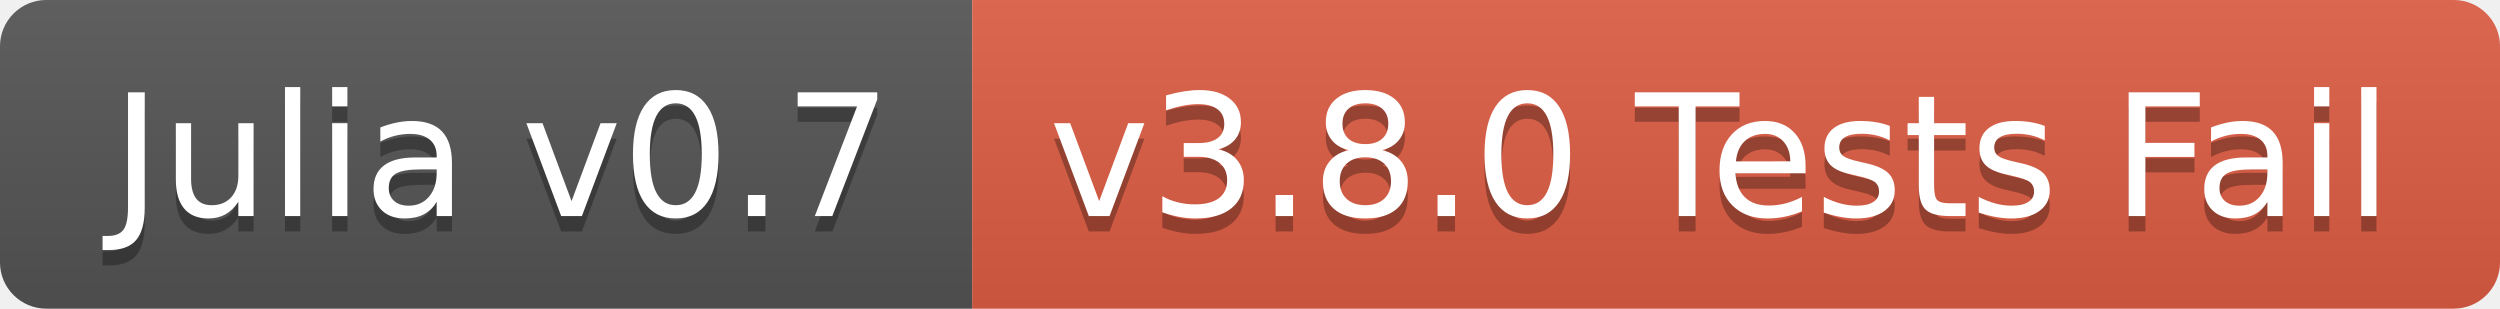
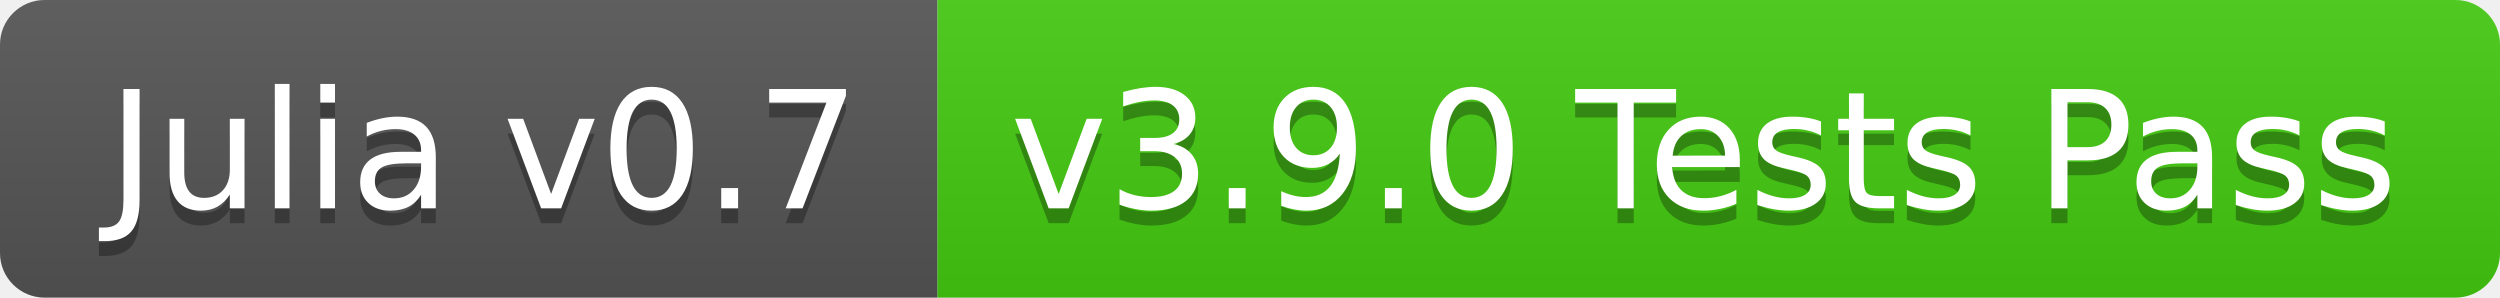
- <svg xmlns="http://www.w3.org/2000/svg" width="162" height="20">
+ <svg xmlns="http://www.w3.org/2000/svg" width="168" height="20">
  <linearGradient id="b" x2="0" y2="100%">
    <stop offset="0" stop-color="#bbb" stop-opacity=".1" />
    <stop offset="1" stop-opacity=".1" />
  </linearGradient>
  <clipPath id="a">
-     <rect width="162" height="20" rx="3" fill="#fff" />
+     <rect width="168" height="20" rx="3" fill="#fff" />
  </clipPath>
  <g clip-path="url(#a)">
    <path fill="#555" d="M0 0h63v20H0z" />
-     <path fill="#e05d44" d="M63 0h99v20H63z" />
-     <path fill="url(#b)" d="M0 0h162v20H0z" />
+     <path fill="#4c1" d="M63 0h105v20H63z" />
+     <path fill="url(#b)" d="M0 0h168v20H0z" />
  </g>
  <g fill="#fff" text-anchor="middle" font-family="DejaVu Sans,Verdana,Geneva,sans-serif" font-size="110">
    <text x="325" y="150" fill="#010101" fill-opacity=".3" transform="scale(.1)" textLength="530">Julia v0.7</text>
    <text x="325" y="140" transform="scale(.1)" textLength="530">Julia v0.7</text>
-     <text x="1115" y="150" fill="#010101" fill-opacity=".3" transform="scale(.1)" textLength="890">v3.8.0 Tests Fail</text>
-     <text x="1115" y="140" transform="scale(.1)" textLength="890">v3.8.0 Tests Fail</text>
+     <text x="1145" y="150" fill="#010101" fill-opacity=".3" transform="scale(.1)" textLength="950">v3.9.0 Tests Pass</text>
+     <text x="1145" y="140" transform="scale(.1)" textLength="950">v3.9.0 Tests Pass</text>
  </g>
</svg>
